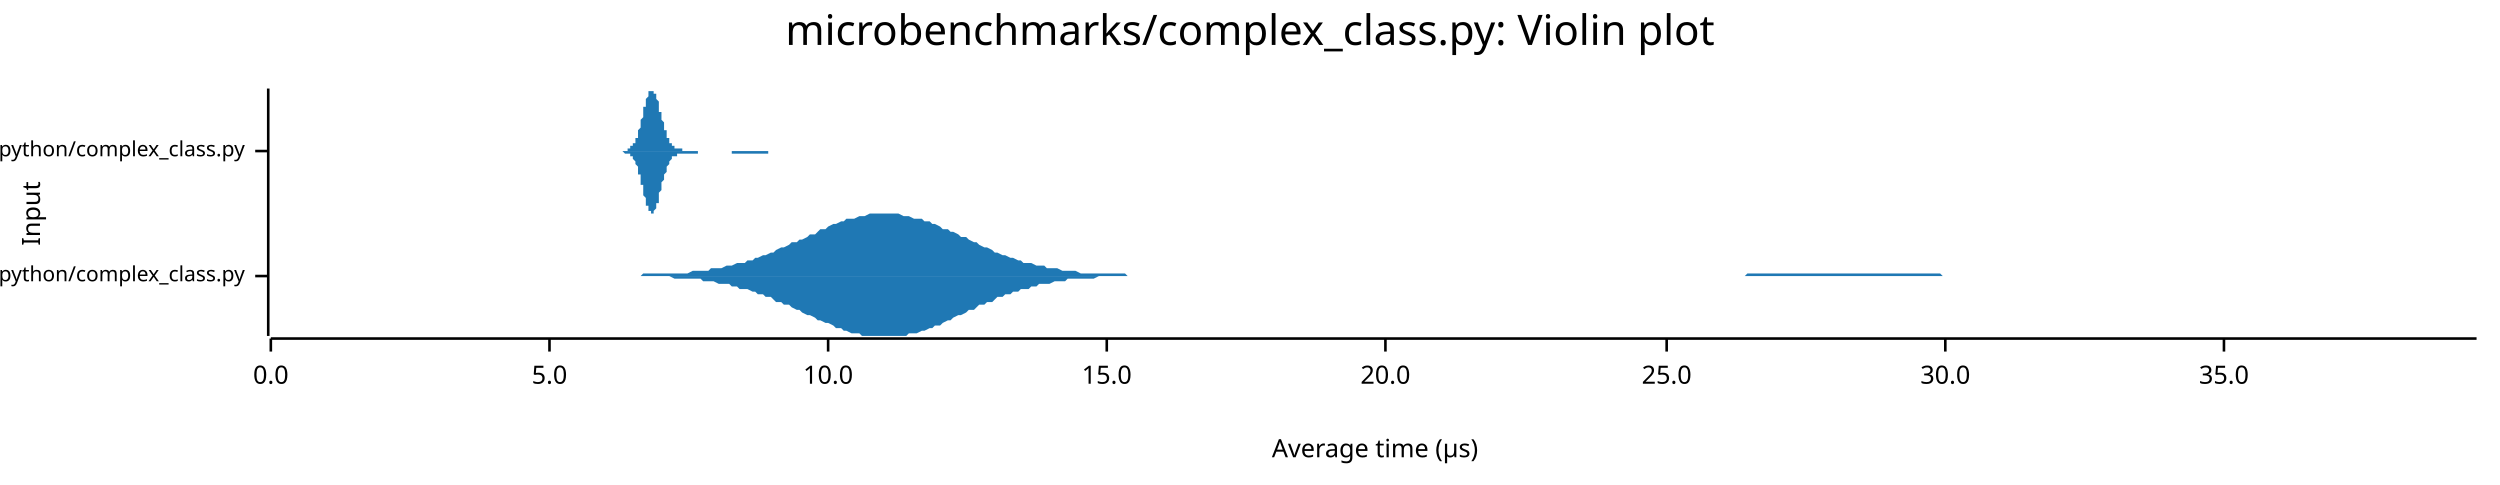
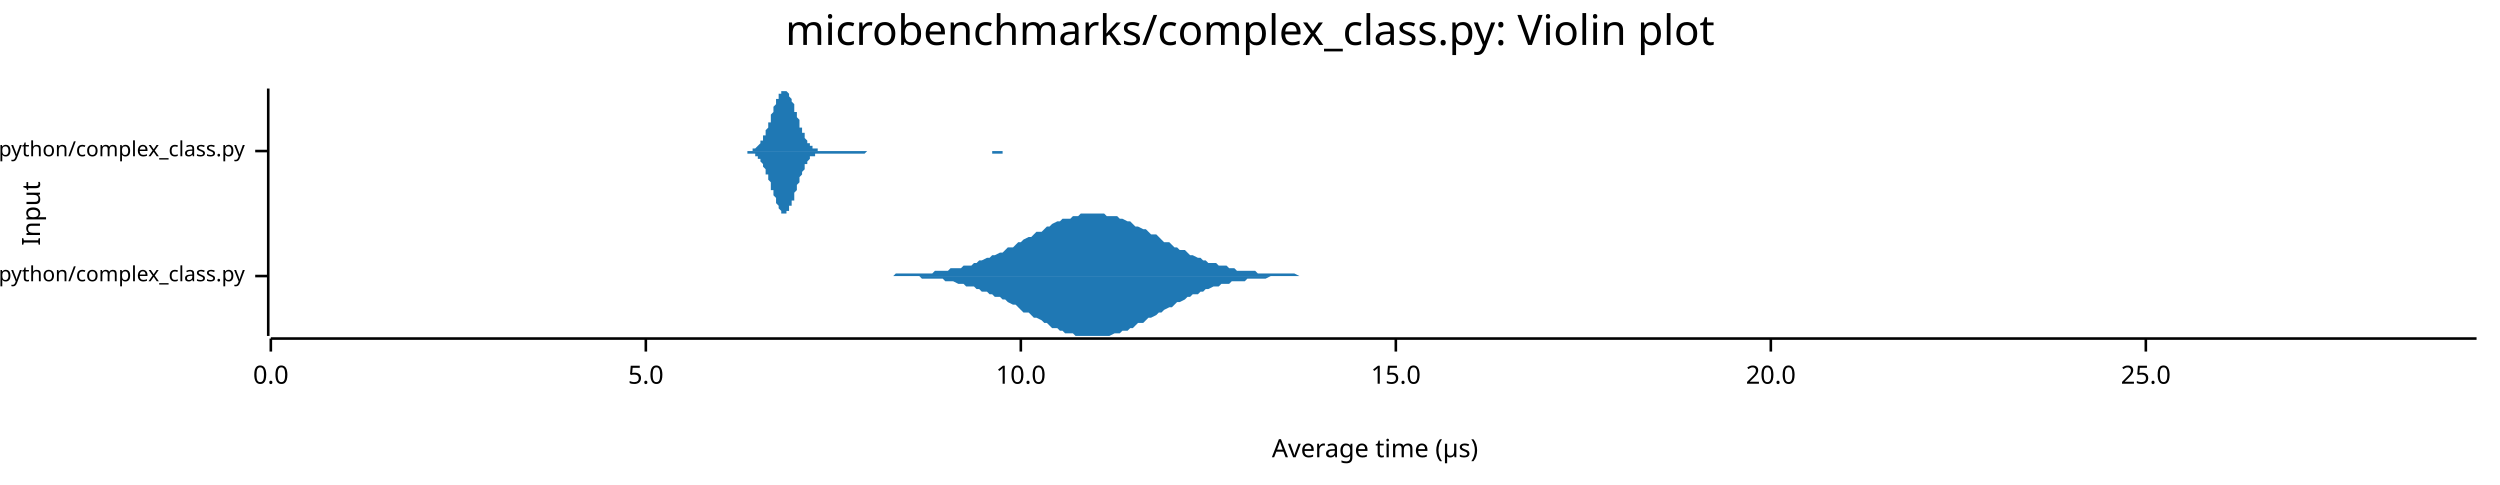
<svg xmlns="http://www.w3.org/2000/svg" width="960" height="186" viewBox="0 0 960 186">
  <text x="480" y="5" dy="0.76em" text-anchor="middle" font-family="sans-serif" font-size="16.129" opacity="1" fill="#000000">
microbenchmarks/complex_class.py: Violin plot
</text>
  <text x="8" y="82" dy="0.76em" text-anchor="middle" font-family="sans-serif" font-size="9.677" opacity="1" fill="#000000" transform="rotate(270, 8, 82)">
Input
</text>
  <text x="528" y="178" dy="-0.5ex" text-anchor="middle" font-family="sans-serif" font-size="9.677" opacity="1" fill="#000000">
Average time (µs)
</text>
  <polyline fill="none" opacity="1" stroke="#000000" stroke-width="1" points="103,34 103,129 " />
  <text x="94" y="106" dy="0.5ex" text-anchor="end" font-family="sans-serif" font-size="8.065" opacity="1" fill="#000000">
microbenchmarks/rustpython/complex_class.py
</text>
  <polyline fill="none" opacity="1" stroke="#000000" stroke-width="1" points="98,106 103,106 " />
  <text x="94" y="58" dy="0.5ex" text-anchor="end" font-family="sans-serif" font-size="8.065" opacity="1" fill="#000000">
microbenchmarks/cpython/complex_class.py
</text>
  <polyline fill="none" opacity="1" stroke="#000000" stroke-width="1" points="98,58 103,58 " />
  <polyline fill="none" opacity="1" stroke="#000000" stroke-width="1" points="104,130 951,130 " />
  <text x="104" y="140" dy="0.76em" text-anchor="middle" font-family="sans-serif" font-size="9.677" opacity="1" fill="#000000">
0.0
</text>
  <polyline fill="none" opacity="1" stroke="#000000" stroke-width="1" points="104,130 104,135 " />
-   <text x="211" y="140" dy="0.76em" text-anchor="middle" font-family="sans-serif" font-size="9.677" opacity="1" fill="#000000">
+   <text x="248" y="140" dy="0.76em" text-anchor="middle" font-family="sans-serif" font-size="9.677" opacity="1" fill="#000000">
5.0
</text>
-   <polyline fill="none" opacity="1" stroke="#000000" stroke-width="1" points="211,130 211,135 " />
-   <text x="318" y="140" dy="0.76em" text-anchor="middle" font-family="sans-serif" font-size="9.677" opacity="1" fill="#000000">
+   <polyline fill="none" opacity="1" stroke="#000000" stroke-width="1" points="248,130 248,135 " />
+   <text x="392" y="140" dy="0.76em" text-anchor="middle" font-family="sans-serif" font-size="9.677" opacity="1" fill="#000000">
10.0
</text>
-   <polyline fill="none" opacity="1" stroke="#000000" stroke-width="1" points="318,130 318,135 " />
-   <text x="425" y="140" dy="0.76em" text-anchor="middle" font-family="sans-serif" font-size="9.677" opacity="1" fill="#000000">
+   <polyline fill="none" opacity="1" stroke="#000000" stroke-width="1" points="392,130 392,135 " />
+   <text x="536" y="140" dy="0.76em" text-anchor="middle" font-family="sans-serif" font-size="9.677" opacity="1" fill="#000000">
15.0
</text>
-   <polyline fill="none" opacity="1" stroke="#000000" stroke-width="1" points="425,130 425,135 " />
-   <text x="532" y="140" dy="0.76em" text-anchor="middle" font-family="sans-serif" font-size="9.677" opacity="1" fill="#000000">
+   <polyline fill="none" opacity="1" stroke="#000000" stroke-width="1" points="536,130 536,135 " />
+   <text x="680" y="140" dy="0.76em" text-anchor="middle" font-family="sans-serif" font-size="9.677" opacity="1" fill="#000000">
20.0
</text>
-   <polyline fill="none" opacity="1" stroke="#000000" stroke-width="1" points="532,130 532,135 " />
-   <text x="640" y="140" dy="0.76em" text-anchor="middle" font-family="sans-serif" font-size="9.677" opacity="1" fill="#000000">
+   <polyline fill="none" opacity="1" stroke="#000000" stroke-width="1" points="680,130 680,135 " />
+   <text x="824" y="140" dy="0.76em" text-anchor="middle" font-family="sans-serif" font-size="9.677" opacity="1" fill="#000000">
25.0
</text>
-   <polyline fill="none" opacity="1" stroke="#000000" stroke-width="1" points="640,130 640,135 " />
-   <text x="747" y="140" dy="0.76em" text-anchor="middle" font-family="sans-serif" font-size="9.677" opacity="1" fill="#000000">
- 30.0
- </text>
-   <polyline fill="none" opacity="1" stroke="#000000" stroke-width="1" points="747,130 747,135 " />
-   <text x="854" y="140" dy="0.76em" text-anchor="middle" font-family="sans-serif" font-size="9.677" opacity="1" fill="#000000">
- 35.0
- </text>
-   <polyline fill="none" opacity="1" stroke="#000000" stroke-width="1" points="854,130 854,135 " />
-   <polygon opacity="1" fill="#1F78B4" points="243,106 245,106 246,106 247,105 249,105 250,105 252,105 253,105 255,105 256,105 257,105 259,105 260,105 262,105 263,105 264,105 266,104 267,104 269,104 270,104 272,104 273,103 274,103 276,103 277,103 279,102 280,102 281,102 283,101 284,101 286,101 287,100 289,100 290,99 291,99 293,98 294,98 296,97 297,97 298,96 300,95 301,95 303,94 304,93 306,93 307,92 308,92 310,91 311,90 313,90 314,89 315,88 317,88 318,87 320,86 321,86 323,85 324,85 325,84 327,84 328,84 330,83 331,83 332,83 334,82 335,82 337,82 338,82 340,82 341,82 342,82 344,82 345,82 347,83 348,83 349,83 351,84 352,84 354,84 355,85 357,85 358,86 359,86 361,87 362,88 364,88 365,89 366,89 368,90 369,91 371,91 372,92 374,93 375,93 376,94 378,95 379,95 381,96 382,97 383,97 385,98 386,98 388,99 389,99 391,100 392,100 393,101 395,101 396,101 398,102 399,102 401,102 402,103 403,103 405,103 406,103 408,104 409,104 410,104 412,104 413,104 415,105 416,105 418,105 419,105 420,105 422,105 423,105 425,105 426,105 427,105 429,105 430,105 432,105 433,106 435,106 436,106 437,106 439,106 440,106 442,106 443,106 444,106 446,106 447,106 449,106 450,106 452,106 453,106 454,106 456,106 457,106 459,106 460,106 461,106 463,106 464,106 466,106 467,106 469,106 470,106 471,106 473,106 474,106 476,106 477,106 478,106 480,106 481,106 483,106 484,106 486,106 487,106 488,106 490,106 491,106 493,106 494,106 495,106 497,106 498,106 500,106 501,106 503,106 504,106 505,106 507,106 508,106 510,106 511,106 512,106 514,106 515,106 517,106 518,106 520,106 521,106 522,106 524,106 525,106 527,106 528,106 529,106 531,106 532,106 534,106 535,106 537,106 538,106 539,106 541,106 542,106 544,106 545,106 547,106 548,106 549,106 551,106 552,106 554,106 555,106 556,106 558,106 559,106 561,106 562,106 564,106 565,106 566,106 568,106 569,106 571,106 572,106 573,106 575,106 576,106 578,106 579,106 581,106 582,106 583,106 585,106 586,106 588,106 589,106 590,106 592,106 593,106 595,106 596,106 598,106 599,106 600,106 602,106 603,106 605,106 606,106 607,106 609,106 610,106 612,106 613,106 615,106 616,106 617,106 619,106 620,106 622,106 623,106 624,106 626,106 627,106 629,106 630,106 632,106 633,106 634,106 636,106 637,106 639,106 640,106 641,106 643,106 644,106 646,106 647,106 649,106 650,106 651,106 653,106 654,106 656,106 657,106 658,106 660,106 661,106 663,106 664,106 666,106 667,106 668,106 670,106 671,105 673,105 674,105 676,105 677,105 678,105 680,105 681,105 683,105 684,105 685,105 687,105 688,105 690,105 691,105 693,105 694,105 695,105 697,105 698,105 700,105 701,105 702,105 704,105 705,105 707,105 708,105 710,105 711,105 712,105 714,105 715,105 717,105 718,105 719,105 721,105 722,105 724,105 725,105 727,105 728,105 729,105 731,105 732,105 734,105 735,105 736,105 738,105 739,105 741,105 742,105 744,105 745,105 746,106 748,106 749,106 751,106 752,106 753,106 755,106 756,106 758,106 759,106 761,106 762,106 763,106 765,106 766,106 768,106 769,106 770,106 772,106 773,106 775,106 776,106 778,106 779,106 780,106 782,106 783,106 785,106 786,106 787,106 789,106 790,106 792,106 793,106 795,106 796,106 797,106 799,106 800,106 802,106 803,106 804,106 806,106 807,106 809,106 810,106 812,106 813,106 814,106 816,106 817,106 819,106 820,106 822,106 823,106 824,106 826,106 827,106 829,106 830,106 831,106 833,106 834,106 836,106 837,106 839,106 840,106 841,106 843,106 844,106 846,106 847,106 848,106 850,106 851,106 853,106 854,106 856,106 857,106 858,106 860,106 861,106 863,106 864,106 865,106 867,106 868,106 870,106 871,106 873,106 874,106 875,106 877,106 878,106 880,106 881,106 882,106 884,106 885,106 887,106 888,106 890,106 891,106 892,106 894,106 895,106 897,106 898,106 899,106 901,106 902,106 904,106 905,106 907,106 908,106 909,106 911,106 912,106 914,106 915,106 916,106 918,106 919,106 921,106 922,106 924,106 925,106 926,106 928,106 929,106 931,106 932,106 933,106 935,106 936,106 938,106 939,106 941,106 942,106 943,106 945,106 946,106 948,106 949,106 951,106 951,106 243,106 " />
-   <polygon opacity="1" fill="#1F78B4" points="243,106 245,106 246,106 247,106 249,106 250,106 252,106 253,106 255,106 256,106 257,106 259,107 260,107 262,107 263,107 264,107 266,107 267,107 269,107 270,108 272,108 273,108 274,108 276,109 277,109 279,109 280,109 281,110 283,110 284,111 286,111 287,111 289,112 290,112 291,113 293,113 294,114 296,114 297,115 298,116 300,116 301,117 303,117 304,118 306,119 307,119 308,120 310,121 311,121 313,122 314,123 315,123 317,124 318,124 320,125 321,126 323,126 324,127 325,127 327,128 328,128 330,128 331,129 332,129 334,129 335,129 337,129 338,129 340,129 341,129 342,129 344,129 345,129 347,129 348,129 349,128 351,128 352,128 354,127 355,127 357,126 358,126 359,125 361,125 362,124 364,123 365,123 366,122 368,121 369,121 371,120 372,119 374,119 375,118 376,117 378,117 379,116 381,116 382,115 383,114 385,114 386,113 388,113 389,112 391,112 392,111 393,111 395,111 396,110 398,110 399,109 401,109 402,109 403,109 405,108 406,108 408,108 409,108 410,107 412,107 413,107 415,107 416,107 418,107 419,107 420,107 422,106 423,106 425,106 426,106 427,106 429,106 430,106 432,106 433,106 435,106 436,106 437,106 439,106 440,106 442,106 443,106 444,106 446,106 447,106 449,106 450,106 452,106 453,106 454,106 456,106 457,106 459,106 460,106 461,106 463,106 464,106 466,106 467,106 469,106 470,106 471,106 473,106 474,106 476,106 477,106 478,106 480,106 481,106 483,106 484,106 486,106 487,106 488,106 490,106 491,106 493,106 494,106 495,106 497,106 498,106 500,106 501,106 503,106 504,106 505,106 507,106 508,106 510,106 511,106 512,106 514,106 515,106 517,106 518,106 520,106 521,106 522,106 524,106 525,106 527,106 528,106 529,106 531,106 532,106 534,106 535,106 537,106 538,106 539,106 541,106 542,106 544,106 545,106 547,106 548,106 549,106 551,106 552,106 554,106 555,106 556,106 558,106 559,106 561,106 562,106 564,106 565,106 566,106 568,106 569,106 571,106 572,106 573,106 575,106 576,106 578,106 579,106 581,106 582,106 583,106 585,106 586,106 588,106 589,106 590,106 592,106 593,106 595,106 596,106 598,106 599,106 600,106 602,106 603,106 605,106 606,106 607,106 609,106 610,106 612,106 613,106 615,106 616,106 617,106 619,106 620,106 622,106 623,106 624,106 626,106 627,106 629,106 630,106 632,106 633,106 634,106 636,106 637,106 639,106 640,106 641,106 643,106 644,106 646,106 647,106 649,106 650,106 651,106 653,106 654,106 656,106 657,106 658,106 660,106 661,106 663,106 664,106 666,106 667,106 668,106 670,106 671,106 673,106 674,106 676,106 677,106 678,106 680,106 681,106 683,106 684,106 685,106 687,106 688,106 690,106 691,106 693,106 694,106 695,106 697,106 698,106 700,106 701,106 702,106 704,106 705,106 707,106 708,106 710,106 711,106 712,106 714,106 715,106 717,106 718,106 719,106 721,106 722,106 724,106 725,106 727,106 728,106 729,106 731,106 732,106 734,106 735,106 736,106 738,106 739,106 741,106 742,106 744,106 745,106 746,106 748,106 749,106 751,106 752,106 753,106 755,106 756,106 758,106 759,106 761,106 762,106 763,106 765,106 766,106 768,106 769,106 770,106 772,106 773,106 775,106 776,106 778,106 779,106 780,106 782,106 783,106 785,106 786,106 787,106 789,106 790,106 792,106 793,106 795,106 796,106 797,106 799,106 800,106 802,106 803,106 804,106 806,106 807,106 809,106 810,106 812,106 813,106 814,106 816,106 817,106 819,106 820,106 822,106 823,106 824,106 826,106 827,106 829,106 830,106 831,106 833,106 834,106 836,106 837,106 839,106 840,106 841,106 843,106 844,106 846,106 847,106 848,106 850,106 851,106 853,106 854,106 856,106 857,106 858,106 860,106 861,106 863,106 864,106 865,106 867,106 868,106 870,106 871,106 873,106 874,106 875,106 877,106 878,106 880,106 881,106 882,106 884,106 885,106 887,106 888,106 890,106 891,106 892,106 894,106 895,106 897,106 898,106 899,106 901,106 902,106 904,106 905,106 907,106 908,106 909,106 911,106 912,106 914,106 915,106 916,106 918,106 919,106 921,106 922,106 924,106 925,106 926,106 928,106 929,106 931,106 932,106 933,106 935,106 936,106 938,106 939,106 941,106 942,106 943,106 945,106 946,106 948,106 949,106 951,106 951,106 243,106 " />
-   <polygon opacity="1" fill="#1F78B4" points="235,58 235,58 235,58 235,58 235,58 235,58 236,58 236,58 236,58 236,58 236,58 236,58 236,58 237,58 237,58 237,58 237,58 237,58 237,58 237,58 237,58 238,58 238,58 238,58 238,58 238,58 238,58 238,58 239,58 239,58 239,58 239,58 239,58 239,58 239,58 239,58 240,58 240,58 240,58 240,58 240,58 240,58 240,58 241,58 241,58 241,58 241,58 241,58 241,57 241,57 242,57 242,57 242,57 242,57 242,57 242,57 242,57 242,56 243,56 243,56 243,56 243,56 243,56 243,55 243,55 244,55 244,55 244,54 244,54 244,54 244,53 244,53 245,53 245,52 245,52 245,51 245,51 245,51 245,50 245,50 246,49 246,49 246,48 246,48 246,47 246,47 246,46 247,45 247,45 247,44 247,44 247,43 247,43 247,42 247,41 248,41 248,40 248,40 248,39 248,39 248,38 248,38 249,37 249,37 249,37 249,36 249,36 249,36 249,35 250,35 250,35 250,35 250,35 250,35 250,35 250,34 250,35 251,35 251,35 251,35 251,35 251,35 251,35 251,36 252,36 252,36 252,37 252,37 252,38 252,38 252,38 253,39 253,39 253,40 253,40 253,41 253,42 253,42 253,43 254,43 254,44 254,44 254,45 254,45 254,46 254,46 255,47 255,48 255,48 255,49 255,49 255,49 255,50 256,50 256,51 256,51 256,52 256,52 256,52 256,53 256,53 257,53 257,54 257,54 257,54 257,54 257,55 257,55 258,55 258,55 258,55 258,56 258,56 258,56 258,56 258,56 259,56 259,56 259,56 259,57 259,57 259,57 259,57 260,57 260,57 260,57 260,57 260,57 260,57 260,57 261,57 261,57 261,57 261,57 261,57 261,57 261,57 261,57 262,57 262,57 262,57 262,58 262,58 262,58 262,58 263,58 263,58 263,58 263,58 263,58 263,58 263,58 264,58 264,58 264,58 264,58 264,58 264,58 264,58 264,58 265,58 265,58 265,58 265,58 265,58 265,58 265,58 266,58 266,58 266,58 266,58 266,58 266,58 266,58 266,58 267,58 267,58 267,58 267,58 267,58 267,58 267,58 268,58 268,58 268,58 268,58 268,58 268,58 268,58 269,58 269,58 269,58 269,58 269,58 269,58 269,58 269,58 270,58 270,58 270,58 270,58 270,58 270,58 270,58 271,58 271,58 271,58 271,58 271,58 271,58 271,58 272,58 272,58 272,58 272,58 272,58 272,58 272,58 272,58 273,58 273,58 273,58 273,58 273,58 273,58 273,58 274,58 274,58 274,58 274,58 274,58 274,58 274,58 274,58 275,58 275,58 275,58 275,58 275,58 275,58 275,58 276,58 276,58 276,58 276,58 276,58 276,58 276,58 277,58 277,58 277,58 277,58 277,58 277,58 277,58 277,58 278,58 278,58 278,58 278,58 278,58 278,58 278,58 279,58 279,58 279,58 279,58 279,58 279,58 279,58 280,58 280,58 280,58 280,58 280,58 280,58 280,58 280,58 281,58 281,58 281,58 281,58 281,58 281,58 281,58 282,58 282,58 282,58 282,58 282,58 282,58 282,58 283,58 283,58 283,58 283,58 283,58 283,58 283,58 283,58 284,58 284,58 284,58 284,58 284,58 284,58 284,58 285,58 285,58 285,58 285,58 285,58 285,58 285,58 285,58 286,58 286,58 286,58 286,58 286,58 286,58 286,58 287,58 287,58 287,58 287,58 287,58 287,58 287,58 288,58 288,58 288,58 288,58 288,58 288,58 288,58 288,58 289,58 289,58 289,58 289,58 289,58 289,58 289,58 290,58 290,58 290,58 290,58 290,58 290,58 290,58 291,58 291,58 291,58 291,58 291,58 291,58 291,58 291,58 292,58 292,58 292,58 292,58 292,58 292,58 292,58 293,58 293,58 293,58 293,58 293,58 293,58 293,58 293,58 294,58 294,58 294,58 294,58 294,58 294,58 294,58 295,58 295,58 295,58 295,58 295,58 295,58 295,58 296,58 296,58 296,58 296,58 296,58 296,58 296,58 296,58 297,58 297,58 297,58 297,58 297,58 297,58 297,58 298,58 298,58 298,58 298,58 298,58 298,58 298,58 299,58 299,58 299,58 299,58 299,58 299,58 299,58 299,58 300,58 300,58 300,58 300,58 300,58 300,58 300,58 301,58 301,58 301,58 301,58 301,58 301,58 301,58 301,58 302,58 302,58 302,58 302,58 302,58 302,58 302,58 302,58 235,58 " />
-   <polygon opacity="1" fill="#1F78B4" points="235,58 235,58 235,58 235,58 235,58 235,58 236,58 236,58 236,58 236,58 236,58 236,58 236,58 237,58 237,58 237,58 237,58 237,58 237,58 237,58 237,58 238,58 238,58 238,58 238,58 238,58 238,58 238,58 239,58 239,58 239,58 239,58 239,58 239,58 239,58 239,58 240,59 240,59 240,59 240,59 240,59 240,59 240,59 241,59 241,59 241,59 241,59 241,59 241,59 241,59 242,59 242,59 242,59 242,60 242,60 242,60 242,60 242,60 243,60 243,60 243,61 243,61 243,61 243,61 243,61 244,62 244,62 244,62 244,62 244,63 244,63 244,63 245,64 245,64 245,65 245,65 245,65 245,66 245,66 245,67 246,67 246,68 246,68 246,69 246,69 246,70 246,71 247,71 247,72 247,72 247,73 247,73 247,74 247,75 247,75 248,76 248,76 248,77 248,77 248,78 248,78 248,79 249,79 249,80 249,80 249,80 249,81 249,81 249,81 250,81 250,82 250,82 250,82 250,82 250,82 250,82 250,82 251,82 251,82 251,82 251,81 251,81 251,81 251,81 252,80 252,80 252,80 252,79 252,79 252,78 252,78 253,78 253,77 253,77 253,76 253,75 253,75 253,74 253,74 254,73 254,73 254,72 254,72 254,71 254,71 254,70 255,69 255,69 255,68 255,68 255,67 255,67 255,67 256,66 256,66 256,65 256,65 256,65 256,64 256,64 256,64 257,63 257,63 257,63 257,62 257,62 257,62 257,62 258,61 258,61 258,61 258,61 258,61 258,61 258,61 258,60 259,60 259,60 259,60 259,60 259,60 259,60 259,60 260,60 260,60 260,60 260,59 260,59 260,59 260,59 261,59 261,59 261,59 261,59 261,59 261,59 261,59 261,59 262,59 262,59 262,59 262,59 262,59 262,59 262,59 263,59 263,59 263,59 263,59 263,59 263,59 263,59 264,59 264,59 264,59 264,59 264,59 264,59 264,59 264,59 265,59 265,59 265,59 265,59 265,59 265,59 265,59 266,59 266,59 266,59 266,59 266,59 266,59 266,59 266,59 267,59 267,59 267,59 267,59 267,59 267,59 267,59 268,59 268,59 268,58 268,58 268,58 268,58 268,58 269,58 269,58 269,58 269,58 269,58 269,58 269,58 269,58 270,58 270,58 270,58 270,58 270,58 270,58 270,58 271,58 271,58 271,58 271,58 271,58 271,58 271,58 272,58 272,58 272,58 272,58 272,58 272,58 272,58 272,58 273,58 273,58 273,58 273,58 273,58 273,58 273,58 274,58 274,58 274,58 274,58 274,58 274,58 274,58 274,58 275,58 275,58 275,58 275,58 275,58 275,58 275,58 276,58 276,58 276,58 276,58 276,58 276,58 276,58 277,58 277,58 277,58 277,58 277,58 277,58 277,58 277,58 278,58 278,58 278,58 278,58 278,58 278,58 278,58 279,58 279,58 279,58 279,58 279,58 279,58 279,58 280,58 280,58 280,58 280,58 280,58 280,58 280,58 280,58 281,58 281,58 281,58 281,59 281,59 281,59 281,59 282,59 282,59 282,59 282,59 282,59 282,59 282,59 283,59 283,59 283,59 283,59 283,59 283,59 283,59 283,59 284,59 284,59 284,59 284,59 284,59 284,59 284,59 285,59 285,59 285,59 285,59 285,59 285,59 285,59 285,59 286,59 286,59 286,59 286,59 286,59 286,59 286,59 287,59 287,59 287,59 287,59 287,59 287,59 287,59 288,59 288,59 288,59 288,59 288,59 288,59 288,59 288,59 289,59 289,59 289,59 289,59 289,59 289,59 289,59 290,59 290,59 290,59 290,59 290,59 290,59 290,59 291,59 291,59 291,59 291,59 291,59 291,59 291,59 291,59 292,59 292,59 292,59 292,59 292,59 292,59 292,59 293,59 293,59 293,59 293,59 293,59 293,59 293,59 293,59 294,59 294,59 294,59 294,59 294,59 294,59 294,59 295,59 295,59 295,59 295,59 295,59 295,59 295,58 296,58 296,58 296,58 296,58 296,58 296,58 296,58 296,58 297,58 297,58 297,58 297,58 297,58 297,58 297,58 298,58 298,58 298,58 298,58 298,58 298,58 298,58 299,58 299,58 299,58 299,58 299,58 299,58 299,58 299,58 300,58 300,58 300,58 300,58 300,58 300,58 300,58 301,58 301,58 301,58 301,58 301,58 301,58 301,58 301,58 302,58 302,58 302,58 302,58 302,58 302,58 302,58 302,58 235,58 " />
+   <polyline fill="none" opacity="1" stroke="#000000" stroke-width="1" points="824,130 824,135 " />
+   <polygon opacity="1" fill="#1F78B4" points="340,106 341,106 342,106 343,106 344,105 346,105 347,105 348,105 349,105 351,105 352,105 353,105 354,105 355,105 357,105 358,105 359,104 360,104 362,104 363,104 364,104 365,103 366,103 368,103 369,103 370,102 371,102 373,102 374,101 375,101 376,100 377,100 379,99 380,99 381,98 382,98 384,97 385,97 386,96 387,95 389,95 390,94 391,93 392,93 393,92 395,91 396,91 397,90 398,89 400,89 401,88 402,87 403,87 404,86 406,85 407,85 408,84 409,84 411,84 412,83 413,83 414,83 415,82 417,82 418,82 419,82 420,82 422,82 423,82 424,82 425,83 426,83 428,83 429,83 430,84 431,84 433,85 434,85 435,86 436,87 437,87 439,88 440,88 441,89 442,90 444,90 445,91 446,92 447,93 449,93 450,94 451,95 452,95 453,96 455,96 456,97 457,98 458,98 460,99 461,99 462,100 463,100 464,101 466,101 467,101 468,102 469,102 471,102 472,103 473,103 474,103 475,104 477,104 478,104 479,104 480,104 482,104 483,105 484,105 485,105 486,105 488,105 489,105 490,105 491,105 493,105 494,105 495,105 496,105 497,105 499,106 500,106 501,106 502,106 504,106 505,106 506,106 507,106 509,106 510,106 511,106 512,106 513,106 515,106 516,106 517,106 518,106 520,106 521,106 522,106 523,106 524,106 526,106 527,106 528,106 529,106 531,106 532,106 533,106 534,106 535,106 537,106 538,106 539,106 540,106 542,106 543,106 544,106 545,106 546,106 548,106 549,106 550,106 551,106 553,106 554,106 555,106 556,106 557,106 559,106 560,106 561,106 562,106 564,106 565,106 566,106 567,106 568,106 570,106 571,106 572,106 573,106 575,106 576,106 577,106 578,106 580,106 581,106 582,106 583,106 584,106 586,106 587,106 588,106 589,106 591,106 592,106 593,106 594,106 595,106 597,106 598,106 599,106 600,106 602,106 603,106 604,106 605,106 606,106 608,106 609,106 610,106 611,106 613,106 614,106 615,106 616,106 617,106 619,106 620,106 621,106 622,106 624,106 625,106 626,106 627,106 628,106 630,106 631,106 632,106 633,106 635,106 636,106 637,106 638,106 640,106 641,106 642,106 643,106 644,106 646,106 647,106 648,106 649,106 651,106 652,106 653,106 654,106 655,106 657,106 658,106 659,106 660,106 662,106 663,106 664,106 665,106 666,106 668,106 669,106 670,106 671,106 673,106 674,106 675,106 676,106 677,106 679,106 680,106 681,106 682,106 684,106 685,106 686,106 687,106 688,106 690,106 691,106 692,106 693,106 695,106 696,106 697,106 698,106 700,106 701,106 702,106 703,106 704,106 706,106 707,106 708,106 709,106 711,106 712,106 713,106 714,106 715,106 717,106 718,106 719,106 720,106 722,106 723,106 724,106 725,106 726,106 728,106 729,106 730,106 731,106 733,106 734,106 735,106 736,106 737,106 739,106 740,106 741,106 742,106 744,106 745,106 746,106 747,106 748,106 750,106 751,106 752,106 753,106 755,106 756,106 757,106 758,106 759,106 761,106 762,106 763,106 764,106 766,106 767,106 768,106 769,106 771,106 772,106 773,106 774,106 775,106 777,106 778,106 779,106 780,106 782,106 783,106 784,106 785,106 786,106 788,106 789,106 790,106 791,106 793,106 794,106 795,106 796,106 797,106 799,106 800,106 801,106 802,106 804,106 805,106 806,106 807,106 808,106 810,106 811,106 812,106 813,106 815,106 816,106 817,106 818,106 819,106 821,106 822,106 823,106 824,106 826,106 827,106 828,106 829,106 831,106 832,106 833,106 834,106 835,106 837,106 838,106 839,106 840,106 842,106 843,106 844,106 845,106 846,106 848,106 849,106 850,106 851,106 853,106 854,106 855,106 856,106 857,106 859,106 860,106 861,106 862,106 864,106 865,106 866,106 867,106 868,106 870,106 871,106 872,106 873,106 875,106 876,106 877,106 878,106 879,106 881,106 882,106 883,106 884,106 886,106 887,106 888,106 889,106 891,106 892,106 893,106 894,106 895,106 897,106 898,106 899,106 900,106 902,106 903,106 904,106 905,106 906,106 908,106 909,106 910,106 911,106 913,106 914,106 915,106 916,106 917,106 919,106 920,106 921,106 922,106 924,106 925,106 926,106 927,106 928,106 930,106 931,106 932,106 933,106 935,106 936,106 937,106 938,106 939,106 941,106 942,106 943,106 944,106 946,106 947,106 948,106 949,106 951,106 951,106 340,106 " />
+   <polygon opacity="1" fill="#1F78B4" points="340,106 341,106 342,106 343,106 344,106 346,106 347,106 348,106 349,106 351,106 352,106 353,106 354,107 355,107 357,107 358,107 359,107 360,107 362,107 363,108 364,108 365,108 366,108 368,109 369,109 370,109 371,110 373,110 374,110 375,111 376,111 377,112 379,112 380,113 381,113 382,114 384,114 385,115 386,115 387,116 389,117 390,117 391,118 392,119 393,120 395,120 396,121 397,122 398,122 400,123 401,124 402,124 403,125 404,126 406,126 407,127 408,127 409,128 411,128 412,128 413,129 414,129 415,129 417,129 418,129 419,129 420,129 422,129 423,129 424,129 425,129 426,129 428,128 429,128 430,128 431,127 433,127 434,126 435,126 436,125 437,124 439,124 440,123 441,122 442,122 444,121 445,120 446,120 447,119 449,118 450,118 451,117 452,116 453,116 455,115 456,114 457,114 458,113 460,113 461,112 462,112 463,111 464,111 466,110 467,110 468,110 469,109 471,109 472,109 473,108 474,108 475,108 477,108 478,108 479,107 480,107 482,107 483,107 484,107 485,107 486,107 488,106 489,106 490,106 491,106 493,106 494,106 495,106 496,106 497,106 499,106 500,106 501,106 502,106 504,106 505,106 506,106 507,106 509,106 510,106 511,106 512,106 513,106 515,106 516,106 517,106 518,106 520,106 521,106 522,106 523,106 524,106 526,106 527,106 528,106 529,106 531,106 532,106 533,106 534,106 535,106 537,106 538,106 539,106 540,106 542,106 543,106 544,106 545,106 546,106 548,106 549,106 550,106 551,106 553,106 554,106 555,106 556,106 557,106 559,106 560,106 561,106 562,106 564,106 565,106 566,106 567,106 568,106 570,106 571,106 572,106 573,106 575,106 576,106 577,106 578,106 580,106 581,106 582,106 583,106 584,106 586,106 587,106 588,106 589,106 591,106 592,106 593,106 594,106 595,106 597,106 598,106 599,106 600,106 602,106 603,106 604,106 605,106 606,106 608,106 609,106 610,106 611,106 613,106 614,106 615,106 616,106 617,106 619,106 620,106 621,106 622,106 624,106 625,106 626,106 627,106 628,106 630,106 631,106 632,106 633,106 635,106 636,106 637,106 638,106 640,106 641,106 642,106 643,106 644,106 646,106 647,106 648,106 649,106 651,106 652,106 653,106 654,106 655,106 657,106 658,106 659,106 660,106 662,106 663,106 664,106 665,106 666,106 668,106 669,106 670,106 671,106 673,106 674,106 675,106 676,106 677,106 679,106 680,106 681,106 682,106 684,106 685,106 686,106 687,106 688,106 690,106 691,106 692,106 693,106 695,106 696,106 697,106 698,106 700,106 701,106 702,106 703,106 704,106 706,106 707,106 708,106 709,106 711,106 712,106 713,106 714,106 715,106 717,106 718,106 719,106 720,106 722,106 723,106 724,106 725,106 726,106 728,106 729,106 730,106 731,106 733,106 734,106 735,106 736,106 737,106 739,106 740,106 741,106 742,106 744,106 745,106 746,106 747,106 748,106 750,106 751,106 752,106 753,106 755,106 756,106 757,106 758,106 759,106 761,106 762,106 763,106 764,106 766,106 767,106 768,106 769,106 771,106 772,106 773,106 774,106 775,106 777,106 778,106 779,106 780,106 782,106 783,106 784,106 785,106 786,106 788,106 789,106 790,106 791,106 793,106 794,106 795,106 796,106 797,106 799,106 800,106 801,106 802,106 804,106 805,106 806,106 807,106 808,106 810,106 811,106 812,106 813,106 815,106 816,106 817,106 818,106 819,106 821,106 822,106 823,106 824,106 826,106 827,106 828,106 829,106 831,106 832,106 833,106 834,106 835,106 837,106 838,106 839,106 840,106 842,106 843,106 844,106 845,106 846,106 848,106 849,106 850,106 851,106 853,106 854,106 855,106 856,106 857,106 859,106 860,106 861,106 862,106 864,106 865,106 866,106 867,106 868,106 870,106 871,106 872,106 873,106 875,106 876,106 877,106 878,106 879,106 881,106 882,106 883,106 884,106 886,106 887,106 888,106 889,106 891,106 892,106 893,106 894,106 895,106 897,106 898,106 899,106 900,106 902,106 903,106 904,106 905,106 906,106 908,106 909,106 910,106 911,106 913,106 914,106 915,106 916,106 917,106 919,106 920,106 921,106 922,106 924,106 925,106 926,106 927,106 928,106 930,106 931,106 932,106 933,106 935,106 936,106 937,106 938,106 939,106 941,106 942,106 943,106 944,106 946,106 947,106 948,106 949,106 951,106 951,106 340,106 " />
+   <polygon opacity="1" fill="#1F78B4" points="284,58 284,58 284,58 285,58 285,58 285,58 285,58 286,58 286,58 286,58 286,58 286,58 287,58 287,58 287,58 287,58 288,58 288,58 288,58 288,58 288,58 289,58 289,58 289,57 289,57 290,57 290,57 290,57 290,57 290,57 291,56 291,56 291,56 291,56 292,55 292,55 292,55 292,54 292,54 293,54 293,53 293,53 293,52 294,52 294,51 294,51 294,50 294,50 295,49 295,48 295,48 295,47 296,47 296,46 296,45 296,45 296,44 297,43 297,42 297,42 297,41 298,40 298,40 298,39 298,39 298,38 299,38 299,37 299,37 299,36 300,36 300,35 300,35 300,35 301,35 301,35 301,35 301,34 301,35 302,35 302,35 302,35 302,35 303,36 303,36 303,36 303,37 303,37 304,38 304,38 304,39 304,39 305,40 305,41 305,41 305,42 305,43 306,43 306,44 306,45 306,45 307,46 307,47 307,47 307,48 307,49 308,49 308,50 308,50 308,51 309,51 309,52 309,52 309,53 309,53 310,54 310,54 310,54 310,55 311,55 311,55 311,56 311,56 311,56 312,56 312,56 312,57 312,57 313,57 313,57 313,57 313,57 313,57 314,57 314,57 314,57 314,58 315,58 315,58 315,58 315,58 315,58 316,58 316,58 316,58 316,58 317,58 317,58 317,58 317,58 317,58 318,58 318,58 318,58 318,58 319,58 319,58 319,58 319,58 319,58 320,58 320,58 320,58 320,58 321,58 321,58 321,58 321,58 321,58 322,58 322,58 322,58 322,58 323,58 323,58 323,58 323,58 323,58 324,58 324,58 324,58 324,58 325,58 325,58 325,58 325,58 325,58 326,58 326,58 326,58 326,58 327,58 327,58 327,58 327,58 327,58 328,58 328,58 328,58 328,58 329,58 329,58 329,58 329,58 329,58 330,58 330,58 330,58 330,58 331,58 331,58 331,58 331,58 331,58 332,58 332,58 332,58 332,58 333,58 333,58 333,58 333,58 333,58 334,58 334,58 334,58 334,58 335,58 335,58 335,58 335,58 335,58 336,58 336,58 336,58 336,58 337,58 337,58 337,58 337,58 337,58 338,58 338,58 338,58 338,58 339,58 339,58 339,58 339,58 339,58 340,58 340,58 340,58 340,58 341,58 341,58 341,58 341,58 341,58 342,58 342,58 342,58 342,58 343,58 343,58 343,58 343,58 343,58 344,58 344,58 344,58 344,58 345,58 345,58 345,58 345,58 345,58 346,58 346,58 346,58 346,58 347,58 347,58 347,58 347,58 347,58 348,58 348,58 348,58 348,58 349,58 349,58 349,58 349,58 349,58 350,58 350,58 350,58 350,58 351,58 351,58 351,58 351,58 351,58 352,58 352,58 352,58 352,58 353,58 353,58 353,58 353,58 353,58 354,58 354,58 354,58 354,58 355,58 355,58 355,58 355,58 355,58 356,58 356,58 356,58 356,58 357,58 357,58 357,58 357,58 357,58 358,58 358,58 358,58 358,58 359,58 359,58 359,58 359,58 359,58 360,58 360,58 360,58 360,58 361,58 361,58 361,58 361,58 361,58 362,58 362,58 362,58 362,58 363,58 363,58 363,58 363,58 363,58 364,58 364,58 364,58 364,58 365,58 365,58 365,58 365,58 365,58 366,58 366,58 366,58 366,58 367,58 367,58 367,58 367,58 367,58 368,58 368,58 368,58 368,58 369,58 369,58 369,58 369,58 369,58 370,58 370,58 370,58 370,58 371,58 371,58 371,58 371,58 371,58 372,58 372,58 372,58 372,58 373,58 373,58 373,58 373,58 373,58 374,58 374,58 374,58 374,58 375,58 375,58 375,58 375,58 375,58 376,58 376,58 376,58 376,58 377,58 377,58 377,58 377,58 377,58 378,58 378,58 378,58 378,58 379,58 379,58 379,58 379,58 379,58 380,58 380,58 380,58 380,58 381,58 381,58 381,58 381,58 381,58 382,58 382,58 382,58 382,58 383,58 383,58 383,58 383,58 383,58 384,58 384,58 384,58 384,58 385,58 385,58 385,58 385,58 385,58 386,58 386,58 386,58 386,58 387,58 387,58 387,58 387,58 387,58 388,58 388,58 388,58 388,58 389,58 389,58 389,58 389,58 389,58 390,58 390,58 390,58 390,58 391,58 391,58 391,58 391,58 391,58 392,58 392,58 392,58 392,58 393,58 393,58 393,58 393,58 393,58 394,58 394,58 394,58 394,58 395,58 395,58 395,58 395,58 284,58 " />
+   <polygon opacity="1" fill="#1F78B4" points="284,58 284,58 284,58 285,58 285,58 285,58 285,58 286,58 286,58 286,58 286,58 286,58 287,58 287,58 287,58 287,59 288,59 288,59 288,59 288,59 288,59 289,59 289,59 289,59 289,59 290,59 290,59 290,60 290,60 290,60 291,60 291,60 291,61 291,61 292,61 292,61 292,62 292,62 292,62 293,63 293,63 293,64 293,64 294,65 294,65 294,66 294,66 294,67 295,67 295,68 295,69 295,69 296,70 296,71 296,71 296,72 296,73 297,73 297,74 297,75 297,75 298,76 298,77 298,77 298,78 298,78 299,79 299,79 299,80 299,80 300,81 300,81 300,81 300,82 301,82 301,82 301,82 301,82 301,82 302,82 302,82 302,82 302,81 303,81 303,81 303,80 303,80 303,79 304,79 304,78 304,78 304,77 305,77 305,76 305,75 305,75 305,74 306,73 306,72 306,72 306,71 307,70 307,70 307,69 307,68 307,68 308,67 308,67 308,66 308,66 309,65 309,65 309,64 309,64 309,63 310,63 310,62 310,62 310,62 311,61 311,61 311,61 311,61 311,60 312,60 312,60 312,60 312,60 313,60 313,60 313,59 313,59 313,59 314,59 314,59 314,59 314,59 315,59 315,59 315,59 315,59 315,59 316,59 316,59 316,59 316,59 317,59 317,59 317,59 317,59 317,59 318,59 318,59 318,59 318,59 319,59 319,59 319,59 319,59 319,59 320,59 320,59 320,59 320,59 321,59 321,59 321,59 321,59 321,59 322,59 322,59 322,59 322,59 323,59 323,59 323,59 323,59 323,59 324,59 324,59 324,59 324,59 325,59 325,59 325,59 325,59 325,59 326,59 326,59 326,59 326,59 327,59 327,59 327,59 327,59 327,59 328,59 328,59 328,59 328,59 329,59 329,59 329,59 329,59 329,59 330,59 330,59 330,59 330,59 331,59 331,59 331,59 331,59 331,59 332,59 332,59 332,59 332,59 333,58 333,58 333,58 333,58 333,58 334,58 334,58 334,58 334,58 335,58 335,58 335,58 335,58 335,58 336,58 336,58 336,58 336,58 337,58 337,58 337,58 337,58 337,58 338,58 338,58 338,58 338,58 339,58 339,58 339,58 339,58 339,58 340,58 340,58 340,58 340,58 341,58 341,58 341,58 341,58 341,58 342,58 342,58 342,58 342,58 343,58 343,58 343,58 343,58 343,58 344,58 344,58 344,58 344,58 345,58 345,58 345,58 345,58 345,58 346,58 346,58 346,58 346,58 347,58 347,58 347,58 347,58 347,58 348,58 348,58 348,58 348,58 349,58 349,58 349,58 349,58 349,58 350,58 350,58 350,58 350,58 351,58 351,58 351,58 351,58 351,58 352,58 352,58 352,58 352,58 353,58 353,58 353,58 353,58 353,58 354,58 354,58 354,58 354,58 355,58 355,58 355,58 355,58 355,58 356,58 356,58 356,58 356,58 357,58 357,58 357,58 357,58 357,58 358,58 358,58 358,58 358,58 359,58 359,58 359,58 359,58 359,58 360,58 360,58 360,58 360,58 361,58 361,58 361,58 361,58 361,58 362,58 362,58 362,58 362,58 363,58 363,58 363,58 363,58 363,58 364,58 364,58 364,58 364,58 365,58 365,58 365,58 365,58 365,58 366,58 366,58 366,58 366,58 367,58 367,58 367,58 367,58 367,58 368,58 368,58 368,58 368,58 369,58 369,58 369,58 369,58 369,58 370,58 370,58 370,58 370,58 371,58 371,58 371,58 371,58 371,58 372,58 372,58 372,58 372,58 373,58 373,58 373,58 373,58 373,58 374,58 374,58 374,58 374,58 375,58 375,58 375,58 375,58 375,58 376,58 376,58 376,58 376,58 377,58 377,58 377,58 377,58 377,58 378,58 378,58 378,58 378,58 379,58 379,58 379,58 379,58 379,58 380,58 380,58 380,58 380,58 381,58 381,58 381,58 381,59 381,59 382,59 382,59 382,59 382,59 383,59 383,59 383,59 383,59 383,59 384,59 384,59 384,59 384,59 385,59 385,59 385,59 385,59 385,58 386,58 386,58 386,58 386,58 387,58 387,58 387,58 387,58 387,58 388,58 388,58 388,58 388,58 389,58 389,58 389,58 389,58 389,58 390,58 390,58 390,58 390,58 391,58 391,58 391,58 391,58 391,58 392,58 392,58 392,58 392,58 393,58 393,58 393,58 393,58 393,58 394,58 394,58 394,58 394,58 395,58 395,58 395,58 395,58 284,58 " />
</svg>
